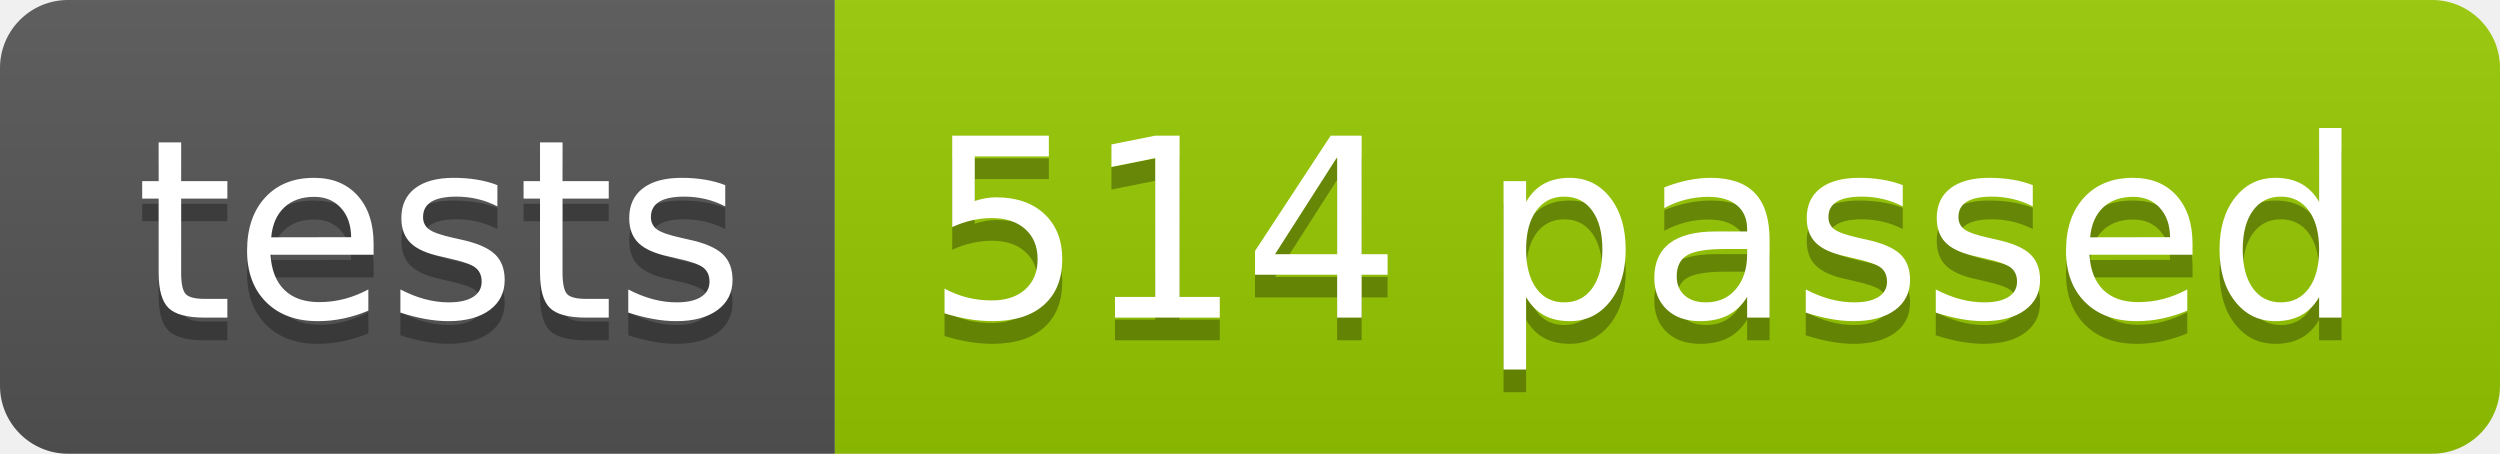
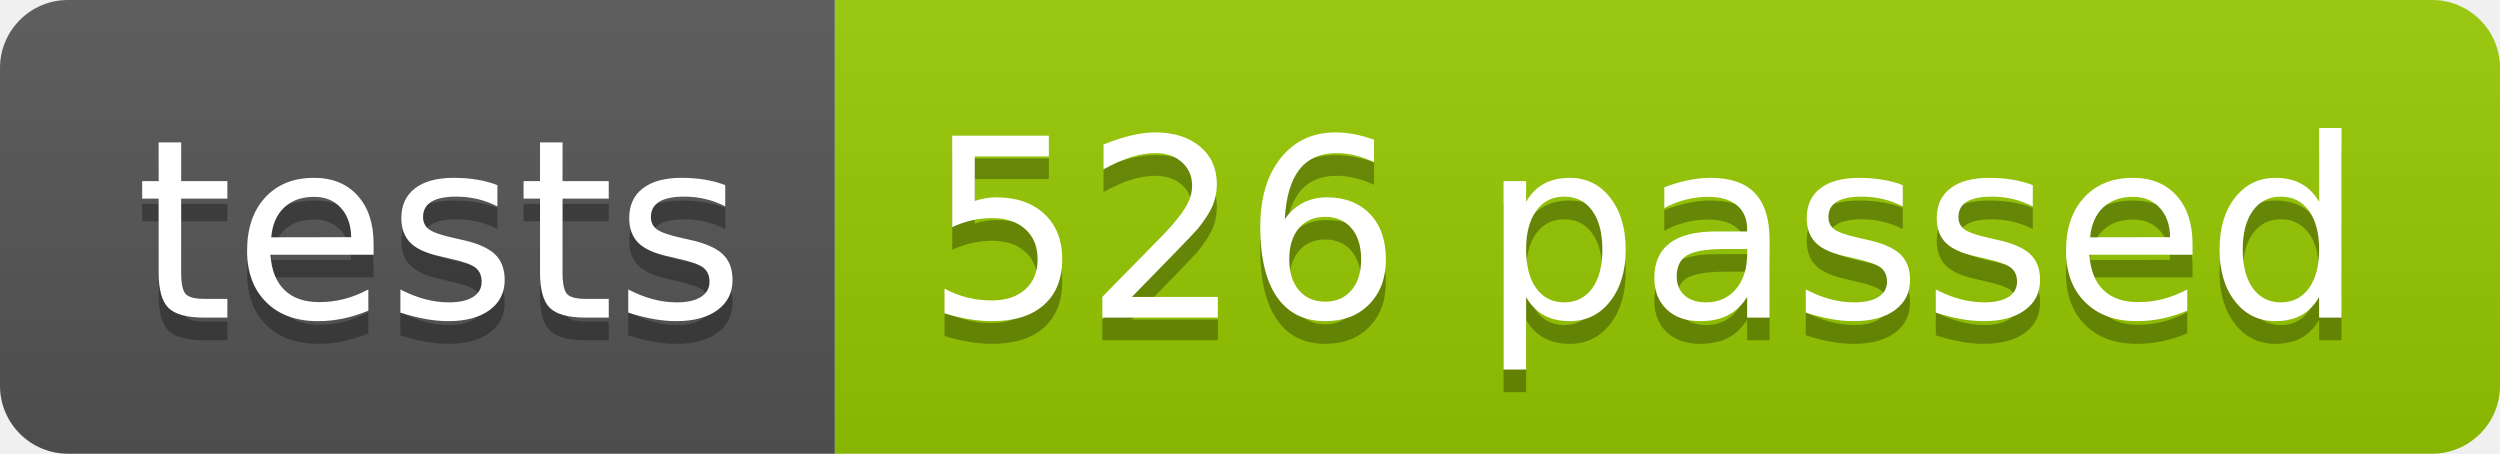
<svg xmlns="http://www.w3.org/2000/svg" width="110.2" height="20">
  <linearGradient id="smooth" x2="0" y2="100%">
    <stop offset="0" stop-color="#bbb" stop-opacity=".1" />
    <stop offset="1" stop-opacity=".1" />
  </linearGradient>
  <clipPath id="round">
    <rect width="110.2" height="20" rx="3" fill="#fff" />
  </clipPath>
  <g clip-path="url(#round)">
    <rect width="36.8" height="20" fill="#555" />
    <rect x="36.8" width="73.4" height="20" fill="#97CA00" />
    <rect width="110.2" height="20" fill="url(#smooth)" />
  </g>
  <g fill="#fff" text-anchor="middle" font-family="DejaVu Sans,Verdana,Geneva,sans-serif" font-size="110">
    <text x="194.0" y="150" fill="#010101" fill-opacity=".3" transform="scale(0.1)" textLength="268.0" lengthAdjust="spacing">tests</text>
    <text x="194.0" y="140" transform="scale(0.1)" textLength="268.0" lengthAdjust="spacing">tests</text>
-     <text x="725.0" y="150" fill="#010101" fill-opacity=".3" transform="scale(0.1)" textLength="634.0" lengthAdjust="spacing">514 passed</text>
-     <text x="725.0" y="140" transform="scale(0.1)" textLength="634.0" lengthAdjust="spacing">514 passed</text>
+     <text x="725.0" y="150" fill="#010101" fill-opacity=".3" transform="scale(0.1)" textLength="634.0" lengthAdjust="spacing">526 passed</text>
+     <text x="725.0" y="140" transform="scale(0.1)" textLength="634.0" lengthAdjust="spacing">526 passed</text>
  </g>
</svg>
